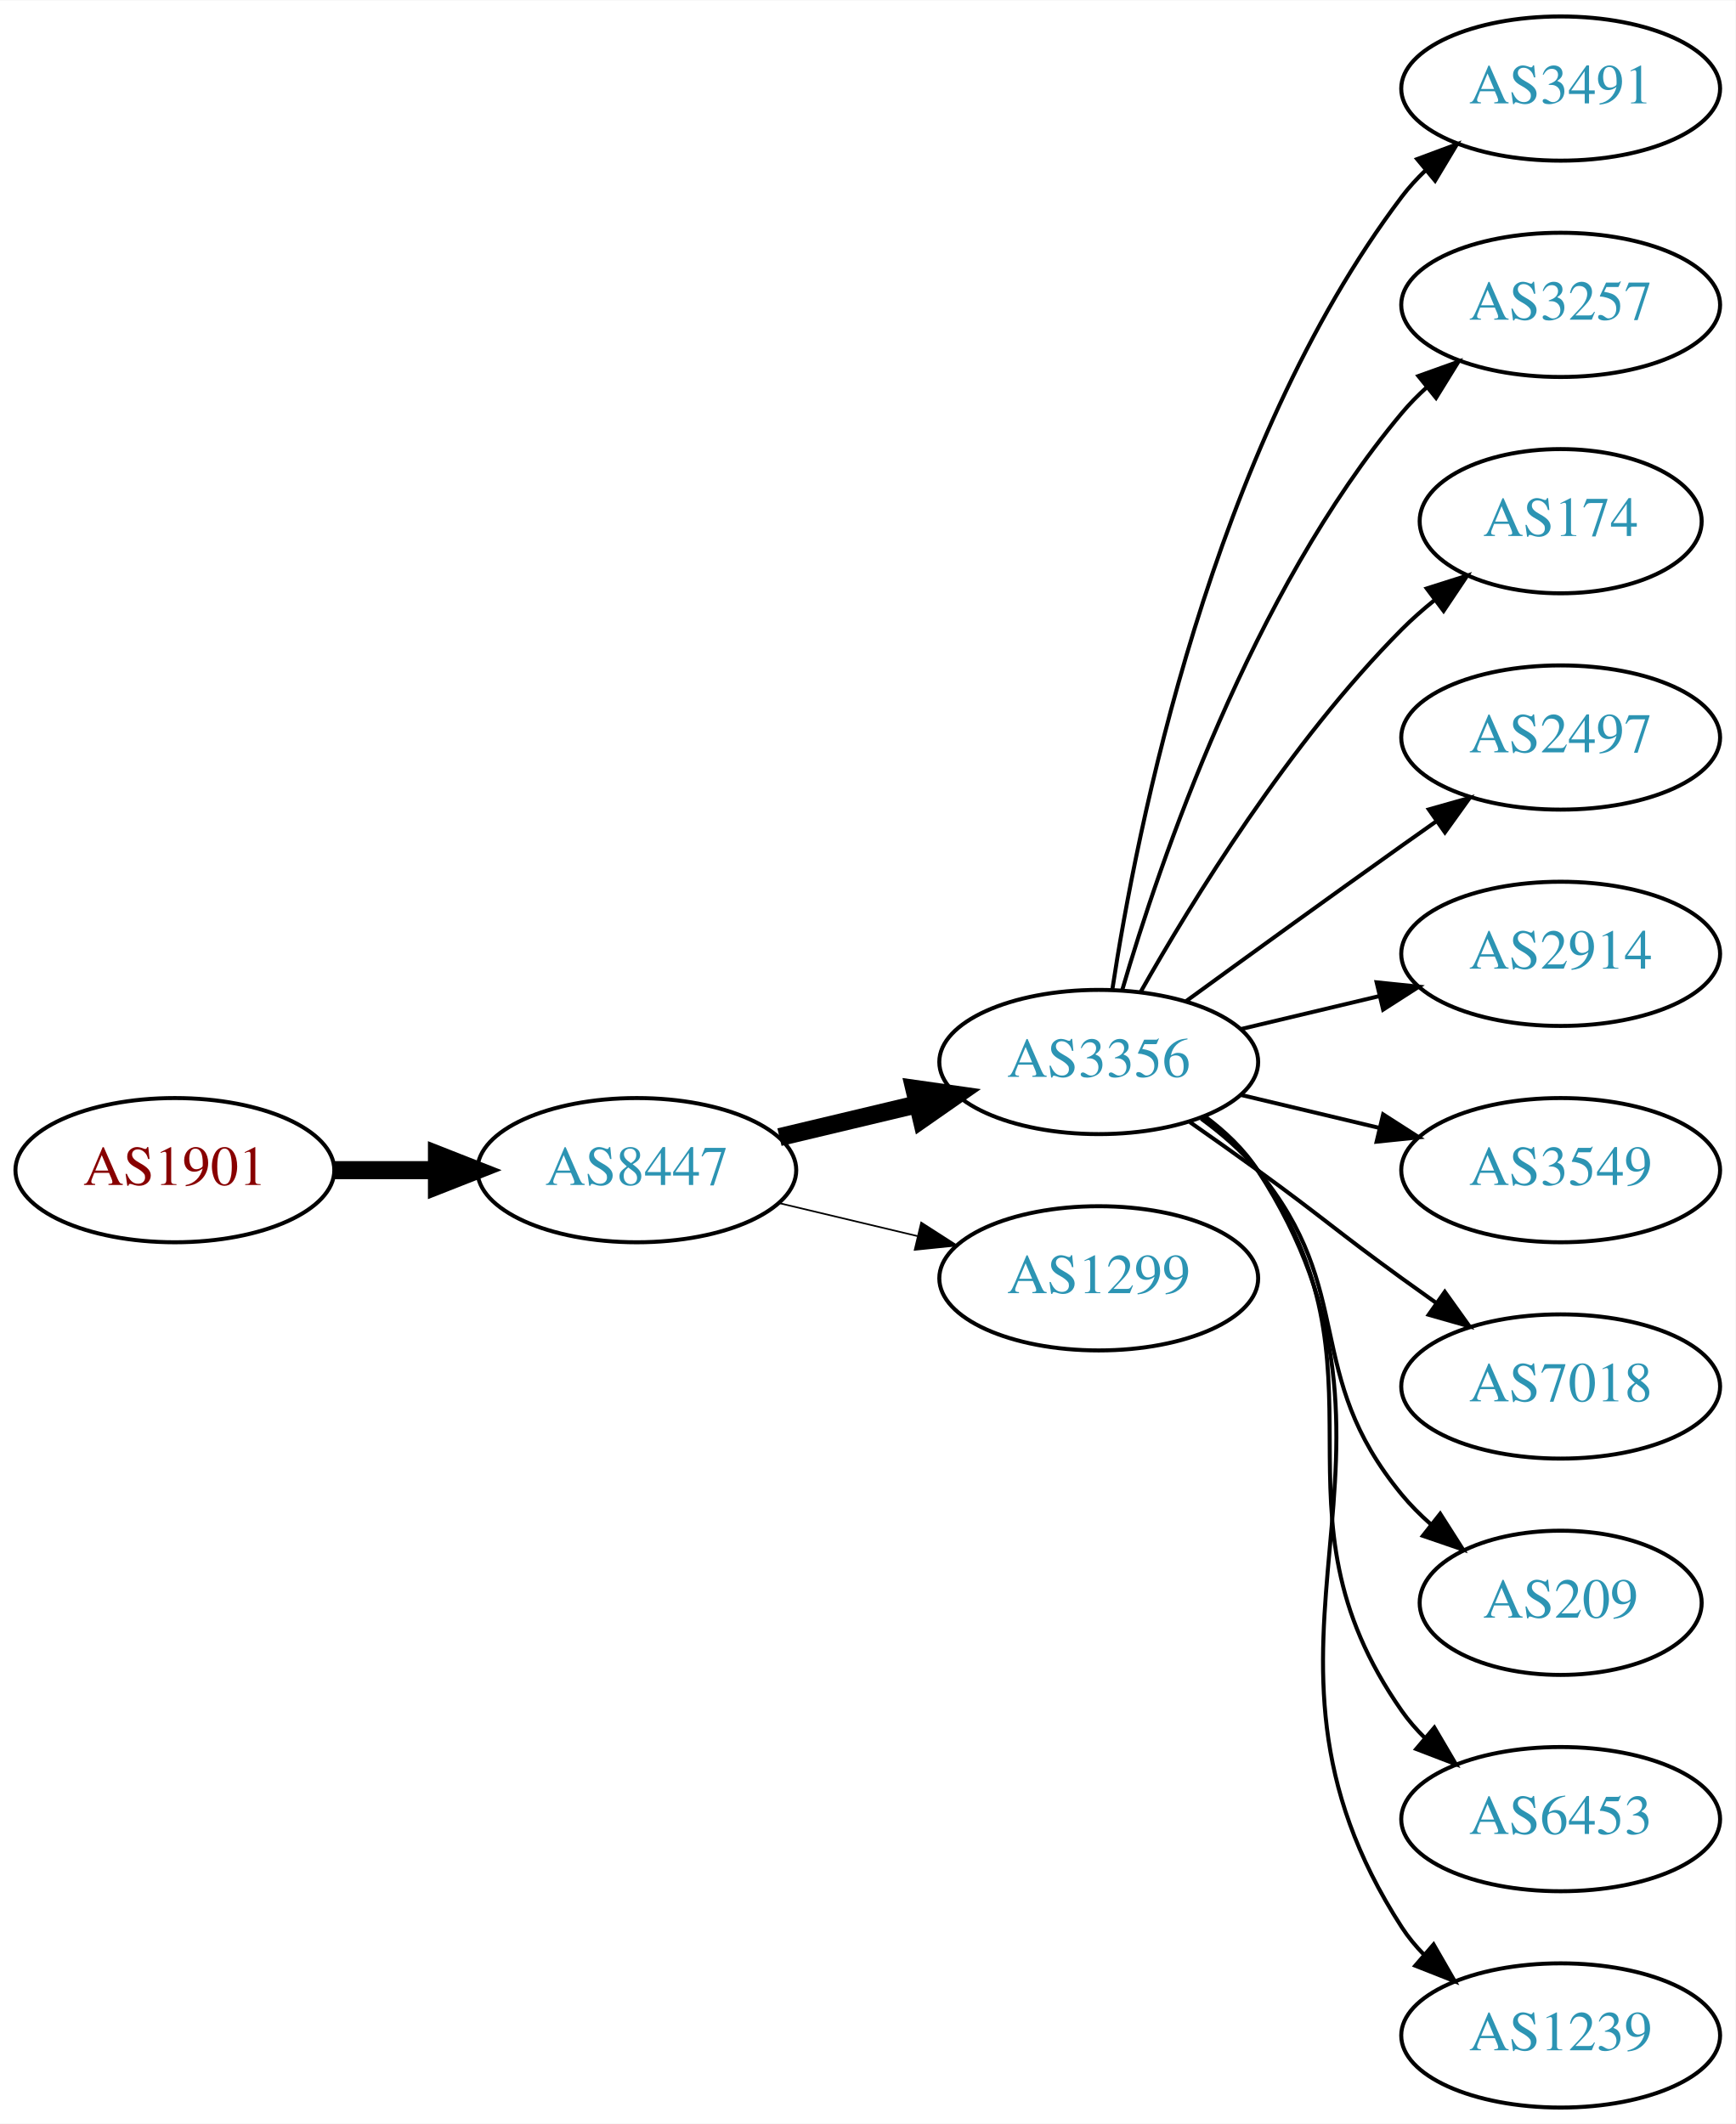
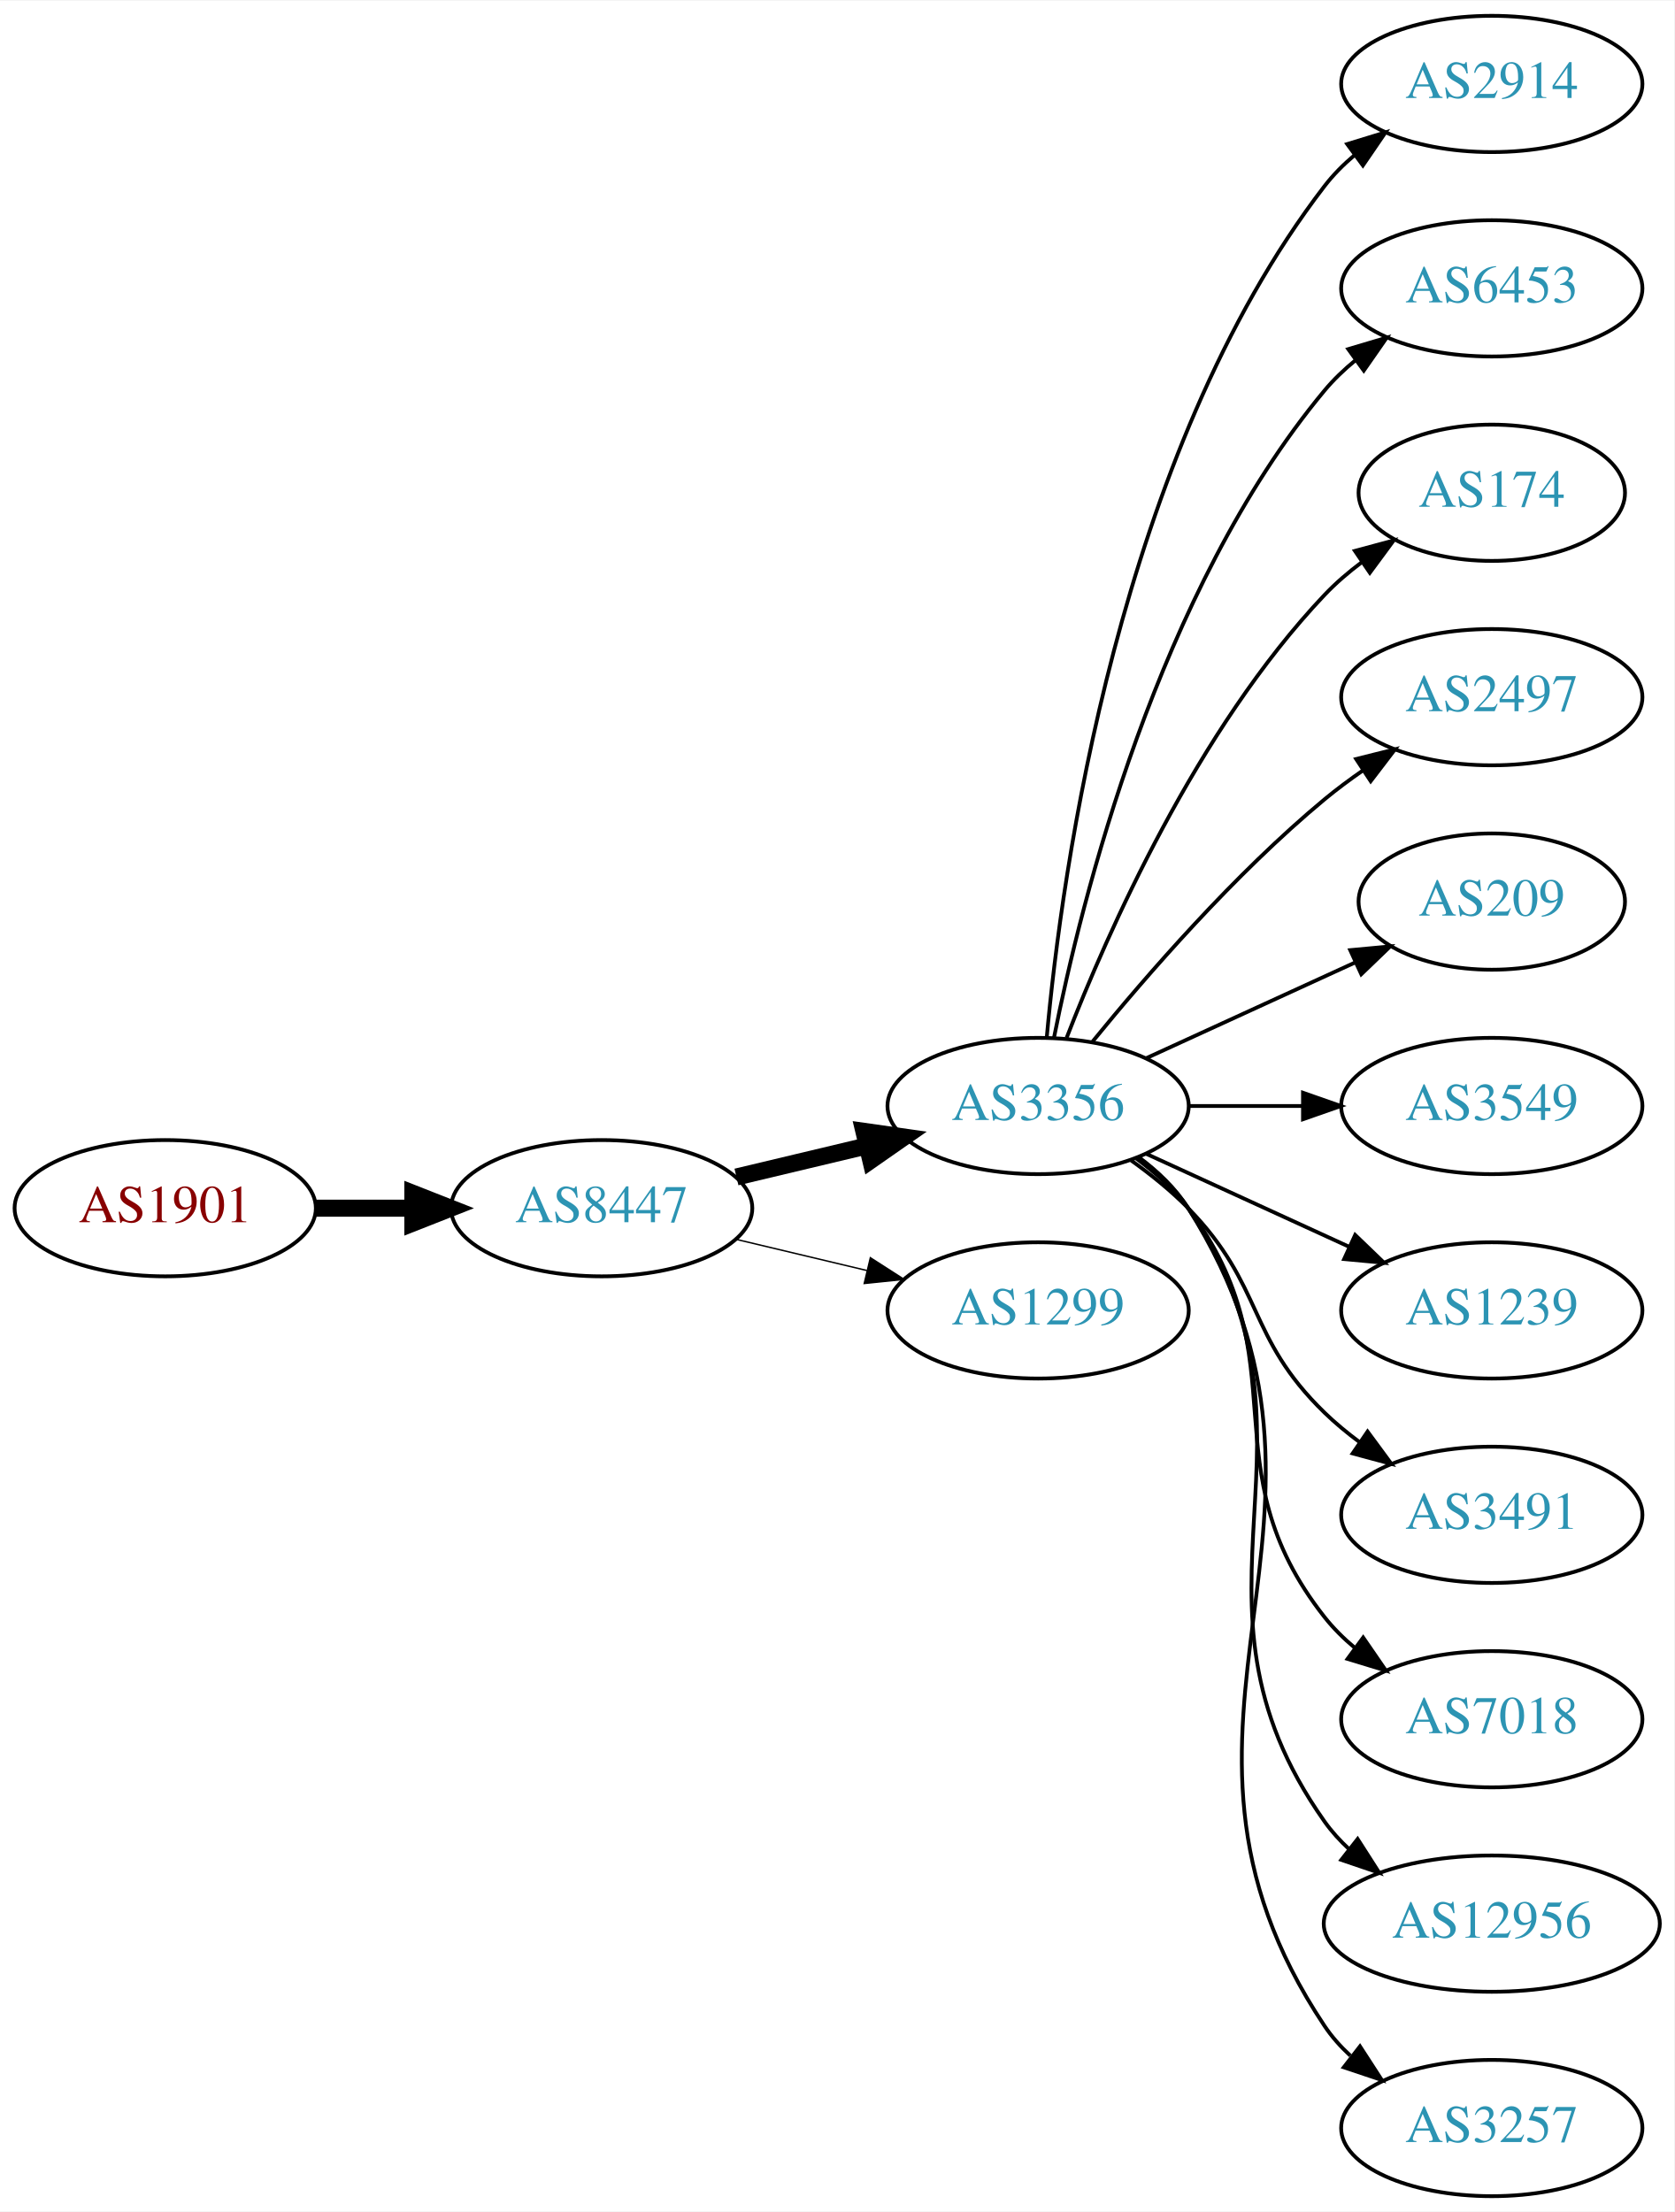
- <svg xmlns="http://www.w3.org/2000/svg" xmlns:xlink="http://www.w3.org/1999/xlink" width="433pt" height="530pt" viewBox="0.00 0.00 433.17 530.00">
-   <g id="graph0" class="graph" transform="scale(1 1) rotate(0) translate(4 526)">
-     <polygon fill="white" stroke="none" points="-4,4 -4,-526 429.172,-526 429.172,4 -4,4" />
+ <svg xmlns="http://www.w3.org/2000/svg" xmlns:xlink="http://www.w3.org/1999/xlink" width="442pt" height="584pt" viewBox="0.00 0.00 442.27 584.00">
+   <g id="graph0" class="graph" transform="scale(1 1) rotate(0) translate(4 580)">
+     <polygon fill="white" stroke="none" points="-4,4 -4,-580 438.271,-580 438.271,4 -4,4" />
    <g id="node1" class="node">
      <g id="a_node1">
        <a xlink:href="/asn/1901" xlink:title="AS1901 ~ A1 Telekom Austria AG [AT]">
-           <ellipse fill="#ffffff" stroke="black" cx="39.647" cy="-234" rx="39.794" ry="18" />
-           <text text-anchor="middle" x="39.647" y="-230.3" font-family="Times,serif" font-size="14.00" fill="#880000">AS1901</text>
+           <ellipse fill="#ffffff" stroke="black" cx="39.647" cy="-261" rx="39.794" ry="18" />
+           <text text-anchor="middle" x="39.647" y="-257.3" font-family="Times,serif" font-size="14.00" fill="#880000">AS1901</text>
        </a>
      </g>
    </g>
    <g id="node2" class="node">
      <g id="a_node2">
        <a xlink:href="/asn/8447" xlink:title="AS8447 ~ A1 Telekom Austria AG [AT]">
-           <ellipse fill="#ffffff" stroke="black" cx="154.939" cy="-234" rx="39.794" ry="18" />
-           <text text-anchor="middle" x="154.939" y="-230.3" font-family="Times,serif" font-size="14.00" fill="#2c94b3">AS8447</text>
+           <ellipse fill="#ffffff" stroke="black" cx="154.939" cy="-261" rx="39.794" ry="18" />
+           <text text-anchor="middle" x="154.939" y="-257.3" font-family="Times,serif" font-size="14.00" fill="#2c94b3">AS8447</text>
        </a>
      </g>
    </g>
    <g id="edge1" class="edge">
-       <path fill="none" stroke="black" stroke-width="4.5" d="M79.319,-234C87.522,-234 96.286,-234 104.818,-234" />
-       <polygon fill="black" stroke="black" stroke-width="4.5" points="105.057,-237.938 115.057,-234 105.057,-230.063 105.057,-237.938" />
+       <path fill="none" stroke="black" stroke-width="4.5" d="M79.319,-261C87.522,-261 96.286,-261 104.818,-261" />
+       <polygon fill="black" stroke="black" stroke-width="4.5" points="105.057,-264.938 115.057,-261 105.057,-257.063 105.057,-264.938" />
    </g>
    <g id="node3" class="node">
      <g id="a_node3">
        <a xlink:href="/asn/3356" xlink:title="AS3356 ~ Level 3 Parent, LLC [US]">
-           <ellipse fill="#ffffff" stroke="black" cx="270.232" cy="-261" rx="39.794" ry="18" />
-           <text text-anchor="middle" x="270.232" y="-257.3" font-family="Times,serif" font-size="14.00" fill="#2c94b3">AS3356</text>
+           <ellipse fill="#ffffff" stroke="black" cx="270.232" cy="-288" rx="39.794" ry="18" />
+           <text text-anchor="middle" x="270.232" y="-284.3" font-family="Times,serif" font-size="14.00" fill="#2c94b3">AS3356</text>
        </a>
      </g>
    </g>
    <g id="edge2" class="edge">
-       <path fill="none" stroke="black" stroke-width="4.5" d="M190.547,-242.248C201.418,-244.838 213.572,-247.735 225.015,-250.462" />
-       <polygon fill="black" stroke="black" stroke-width="4.5" points="224.197,-254.315 234.837,-252.803 226.022,-246.654 224.197,-254.315" />
+       <path fill="none" stroke="black" stroke-width="4.5" d="M190.547,-269.248C201.418,-271.838 213.572,-274.735 225.015,-277.462" />
+       <polygon fill="black" stroke="black" stroke-width="4.5" points="224.197,-281.315 234.837,-279.803 226.022,-273.654 224.197,-281.315" />
    </g>
    <g id="node4" class="node">
      <g id="a_node4">
        <a xlink:href="/asn/1299" xlink:title="AS1299 ~ Telia Carrier [EU]">
-           <ellipse fill="#ffffff" stroke="black" cx="270.232" cy="-207" rx="39.794" ry="18" />
-           <text text-anchor="middle" x="270.232" y="-203.3" font-family="Times,serif" font-size="14.00" fill="#2c94b3">AS1299</text>
+           <ellipse fill="#ffffff" stroke="black" cx="270.232" cy="-234" rx="39.794" ry="18" />
+           <text text-anchor="middle" x="270.232" y="-230.3" font-family="Times,serif" font-size="14.00" fill="#2c94b3">AS1299</text>
        </a>
      </g>
    </g>
    <g id="edge3" class="edge">
-       <path fill="none" stroke="black" stroke-width="0.409" d="M190.547,-225.752C201.418,-223.162 213.572,-220.265 225.015,-217.538" />
-       <polygon fill="black" stroke="black" stroke-width="0.409" points="225.921,-220.92 234.837,-215.197 224.298,-214.111 225.921,-220.92" />
+       <path fill="none" stroke="black" stroke-width="0.375" d="M190.547,-252.752C201.418,-250.162 213.572,-247.265 225.015,-244.538" />
+       <polygon fill="black" stroke="black" stroke-width="0.375" points="225.921,-247.92 234.837,-242.197 224.298,-241.111 225.921,-247.92" />
    </g>
    <g id="node5" class="node">
      <g id="a_node5">
-         <a xlink:href="/asn/3491" xlink:title="AS3491 ~ PCCW Global, Inc. [US]">
-           <ellipse fill="#ffffff" stroke="black" cx="385.525" cy="-504" rx="39.794" ry="18" />
-           <text text-anchor="middle" x="385.525" y="-500.3" font-family="Times,serif" font-size="14.00" fill="#2c94b3">AS3491</text>
+         <a xlink:href="/asn/2914" xlink:title="AS2914 ~ NTT America, Inc. [US]">
+           <ellipse fill="#ffffff" stroke="black" cx="390.075" cy="-558" rx="39.794" ry="18" />
+           <text text-anchor="middle" x="390.075" y="-554.3" font-family="Times,serif" font-size="14.00" fill="#2c94b3">AS2914</text>
        </a>
      </g>
    </g>
    <g id="edge4" class="edge">
-       <path fill="none" stroke="black" d="M273.609,-278.986C279.582,-318.422 298.294,-413.995 345.879,-477 347.636,-479.327 349.653,-481.529 351.823,-483.596" />
-       <polygon fill="black" stroke="black" points="349.707,-486.389 359.635,-490.088 354.181,-481.005 349.707,-486.389" />
+       <path fill="none" stroke="black" d="M272.516,-306.117C276.415,-349.332 291.432,-460.131 345.879,-531 348.169,-533.981 350.889,-536.716 353.833,-539.205" />
+       <polygon fill="black" stroke="black" points="351.88,-542.113 362.009,-545.218 356.027,-536.473 351.88,-542.113" />
    </g>
    <g id="node6" class="node">
      <g id="a_node6">
-         <a xlink:href="/asn/3257" xlink:title="AS3257 ~ GTT [DE]">
-           <ellipse fill="#ffffff" stroke="black" cx="385.525" cy="-450" rx="39.794" ry="18" />
-           <text text-anchor="middle" x="385.525" y="-446.3" font-family="Times,serif" font-size="14.00" fill="#2c94b3">AS3257</text>
+         <a xlink:href="/asn/6453" xlink:title="AS6453 ~ TATA COMMUNICATIONS (AMERICA) INC [US]">
+           <ellipse fill="#ffffff" stroke="black" cx="390.075" cy="-504" rx="39.794" ry="18" />
+           <text text-anchor="middle" x="390.075" y="-500.3" font-family="Times,serif" font-size="14.00" fill="#2c94b3">AS6453</text>
        </a>
      </g>
    </g>
    <g id="edge5" class="edge">
-       <path fill="none" stroke="black" d="M276.107,-279.002C285.42,-310.844 308.237,-377.981 345.879,-423 347.749,-425.237 349.847,-427.374 352.074,-429.396" />
-       <polygon fill="black" stroke="black" points="350.017,-432.234 359.993,-435.804 354.42,-426.793 350.017,-432.234" />
+       <path fill="none" stroke="black" d="M274.431,-306.073C281.594,-342.141 301.869,-424.125 345.879,-477 348.283,-479.889 351.08,-482.563 354.072,-485.013" />
+       <polygon fill="black" stroke="black" points="352.161,-487.95 362.315,-490.973 356.262,-482.277 352.161,-487.95" />
    </g>
    <g id="node7" class="node">
      <g id="a_node7">
        <a xlink:href="/asn/174" xlink:title="AS174 ~ Cogent Communications [US]">
-           <ellipse fill="#ffffff" stroke="black" cx="385.525" cy="-396" rx="35.194" ry="18" />
-           <text text-anchor="middle" x="385.525" y="-392.3" font-family="Times,serif" font-size="14.00" fill="#2c94b3">AS174</text>
+           <ellipse fill="#ffffff" stroke="black" cx="390.075" cy="-450" rx="35.194" ry="18" />
+           <text text-anchor="middle" x="390.075" y="-446.3" font-family="Times,serif" font-size="14.00" fill="#2c94b3">AS174</text>
        </a>
      </g>
    </g>
    <g id="edge6" class="edge">
-       <path fill="none" stroke="black" d="M280.692,-278.49C293.474,-301.096 317.906,-340.886 345.879,-369 348.379,-371.513 351.14,-373.949 354.001,-376.261" />
-       <polygon fill="black" stroke="black" points="352.099,-379.21 362.198,-382.413 356.301,-373.611 352.099,-379.21" />
+       <path fill="none" stroke="black" d="M277.755,-305.994C288.506,-333.728 312.163,-387.429 345.879,-423 348.822,-426.105 352.195,-429.001 355.731,-431.655" />
+       <polygon fill="black" stroke="black" points="353.916,-434.654 364.15,-437.397 357.86,-428.871 353.916,-434.654" />
    </g>
    <g id="node8" class="node">
      <g id="a_node8">
        <a xlink:href="/asn/2497" xlink:title="AS2497 ~ Internet Initiative Japan Inc. [JP]">
-           <ellipse fill="#ffffff" stroke="black" cx="385.525" cy="-342" rx="39.794" ry="18" />
-           <text text-anchor="middle" x="385.525" y="-338.3" font-family="Times,serif" font-size="14.00" fill="#2c94b3">AS2497</text>
+           <ellipse fill="#ffffff" stroke="black" cx="390.075" cy="-396" rx="39.794" ry="18" />
+           <text text-anchor="middle" x="390.075" y="-392.3" font-family="Times,serif" font-size="14.00" fill="#2c94b3">AS2497</text>
        </a>
      </g>
    </g>
    <g id="edge7" class="edge">
-       <path fill="none" stroke="black" d="M292.081,-276.222C307.015,-287.091 327.628,-302.025 345.879,-315 348.699,-317.005 351.642,-319.085 354.59,-321.159" />
-       <polygon fill="black" stroke="black" points="352.618,-324.05 362.815,-326.926 356.637,-318.319 352.618,-324.05" />
+       <path fill="none" stroke="black" d="M284.651,-305.065C298.766,-322.375 322.181,-349.345 345.879,-369 349.095,-371.668 352.596,-374.27 356.166,-376.741" />
+       <polygon fill="black" stroke="black" points="354.244,-379.666 364.523,-382.236 358.09,-373.817 354.244,-379.666" />
    </g>
    <g id="node9" class="node">
      <g id="a_node9">
-         <a xlink:href="/asn/2914" xlink:title="AS2914 ~ NTT America, Inc. [US]">
-           <ellipse fill="#ffffff" stroke="black" cx="385.525" cy="-288" rx="39.794" ry="18" />
-           <text text-anchor="middle" x="385.525" y="-284.3" font-family="Times,serif" font-size="14.00" fill="#2c94b3">AS2914</text>
+         <a xlink:href="/asn/209" xlink:title="AS209 ~ CenturyLink Communications, LLC [US]">
+           <ellipse fill="#ffffff" stroke="black" cx="390.075" cy="-342" rx="35.194" ry="18" />
+           <text text-anchor="middle" x="390.075" y="-338.3" font-family="Times,serif" font-size="14.00" fill="#2c94b3">AS209</text>
        </a>
      </g>
    </g>
    <g id="edge8" class="edge">
-       <path fill="none" stroke="black" d="M305.84,-269.248C316.711,-271.838 328.865,-274.735 340.308,-277.462" />
-       <polygon fill="black" stroke="black" points="339.591,-280.889 350.13,-279.803 341.214,-274.08 339.591,-280.889" />
+       <path fill="none" stroke="black" d="M298.861,-300.661C315.277,-308.183 336.259,-317.798 353.856,-325.861" />
+       <polygon fill="black" stroke="black" points="352.684,-329.174 363.233,-330.158 355.6,-322.811 352.684,-329.174" />
    </g>
    <g id="node10" class="node">
      <g id="a_node10">
        <a xlink:href="/asn/3549" xlink:title="AS3549 ~ Level 3 Parent, LLC [US]">
-           <ellipse fill="#ffffff" stroke="black" cx="385.525" cy="-234" rx="39.794" ry="18" />
-           <text text-anchor="middle" x="385.525" y="-230.3" font-family="Times,serif" font-size="14.00" fill="#2c94b3">AS3549</text>
+           <ellipse fill="#ffffff" stroke="black" cx="390.075" cy="-288" rx="39.794" ry="18" />
+           <text text-anchor="middle" x="390.075" y="-284.3" font-family="Times,serif" font-size="14.00" fill="#2c94b3">AS3549</text>
        </a>
      </g>
    </g>
    <g id="edge9" class="edge">
-       <path fill="none" stroke="black" d="M305.84,-252.752C316.711,-250.162 328.865,-247.265 340.308,-244.538" />
-       <polygon fill="black" stroke="black" points="341.214,-247.92 350.13,-242.197 339.591,-241.111 341.214,-247.92" />
+       <path fill="none" stroke="black" d="M310.145,-288C319.698,-288 330.048,-288 340.011,-288" />
+       <polygon fill="black" stroke="black" points="340.203,-291.5 350.203,-288 340.203,-284.5 340.203,-291.5" />
    </g>
    <g id="node11" class="node">
      <g id="a_node11">
-         <a xlink:href="/asn/7018" xlink:title="AS7018 ~ AT&amp;T Services, Inc. [US]">
-           <ellipse fill="#ffffff" stroke="black" cx="385.525" cy="-180" rx="39.794" ry="18" />
-           <text text-anchor="middle" x="385.525" y="-176.3" font-family="Times,serif" font-size="14.00" fill="#2c94b3">AS7018</text>
+         <a xlink:href="/asn/1239" xlink:title="AS1239 ~ Sprint [US]">
+           <ellipse fill="#ffffff" stroke="black" cx="390.075" cy="-234" rx="39.794" ry="18" />
+           <text text-anchor="middle" x="390.075" y="-230.3" font-family="Times,serif" font-size="14.00" fill="#2c94b3">AS1239</text>
        </a>
      </g>
    </g>
    <g id="edge10" class="edge">
-       <path fill="none" stroke="black" d="M292.989,-245.991C298.524,-242.121 304.443,-237.936 309.879,-234 326.079,-222.271 329.679,-218.729 345.879,-207 348.682,-204.971 351.613,-202.875 354.554,-200.79" />
-       <polygon fill="black" stroke="black" points="356.605,-203.627 362.768,-195.009 352.576,-197.903 356.605,-203.627" />
+       <path fill="none" stroke="black" d="M298.861,-275.339C314.818,-268.027 335.089,-258.739 352.371,-250.819" />
+       <polygon fill="black" stroke="black" points="353.986,-253.929 361.619,-246.581 351.07,-247.565 353.986,-253.929" />
    </g>
    <g id="node12" class="node">
      <g id="a_node12">
-         <a xlink:href="/asn/209" xlink:title="AS209 ~ CenturyLink Communications, LLC [US]">
-           <ellipse fill="#ffffff" stroke="black" cx="385.525" cy="-126" rx="35.194" ry="18" />
-           <text text-anchor="middle" x="385.525" y="-122.3" font-family="Times,serif" font-size="14.00" fill="#2c94b3">AS209</text>
+         <a xlink:href="/asn/3491" xlink:title="AS3491 ~ PCCW Global, Inc. [US]">
+           <ellipse fill="#ffffff" stroke="black" cx="390.075" cy="-180" rx="39.794" ry="18" />
+           <text text-anchor="middle" x="390.075" y="-176.3" font-family="Times,serif" font-size="14.00" fill="#2c94b3">AS3491</text>
        </a>
      </g>
    </g>
    <g id="edge11" class="edge">
-       <path fill="none" stroke="black" d="M295.813,-246.844C300.907,-243.128 305.921,-238.799 309.879,-234 334.944,-203.606 320.814,-183.394 345.879,-153 348.014,-150.411 350.456,-147.959 353.053,-145.666" />
-       <polygon fill="black" stroke="black" points="355.461,-148.225 361.152,-139.288 351.13,-142.725 355.461,-148.225" />
+       <path fill="none" stroke="black" d="M294.826,-273.611C300.082,-269.852 305.414,-265.563 309.879,-261 330.051,-240.383 325.186,-227.094 345.879,-207 348.724,-204.237 351.898,-201.614 355.198,-199.166" />
+       <polygon fill="black" stroke="black" points="357.263,-201.994 363.546,-193.462 353.315,-196.214 357.263,-201.994" />
    </g>
    <g id="node13" class="node">
      <g id="a_node13">
-         <a xlink:href="/asn/6453" xlink:title="AS6453 ~ TATA COMMUNICATIONS (AMERICA) INC [US]">
-           <ellipse fill="#ffffff" stroke="black" cx="385.525" cy="-72" rx="39.794" ry="18" />
-           <text text-anchor="middle" x="385.525" y="-68.3" font-family="Times,serif" font-size="14.00" fill="#2c94b3">AS6453</text>
+         <a xlink:href="/asn/7018" xlink:title="AS7018 ~ AT&amp;T Services, Inc. [US]">
+           <ellipse fill="#ffffff" stroke="black" cx="390.075" cy="-126" rx="39.794" ry="18" />
+           <text text-anchor="middle" x="390.075" y="-122.3" font-family="Times,serif" font-size="14.00" fill="#2c94b3">AS7018</text>
        </a>
      </g>
    </g>
    <g id="edge12" class="edge">
-       <path fill="none" stroke="black" d="M296.392,-247.284C301.456,-243.545 306.311,-239.096 309.879,-234 345.492,-183.131 310.265,-149.869 345.879,-99 347.551,-96.611 349.506,-94.365 351.633,-92.267" />
-       <polygon fill="black" stroke="black" points="353.998,-94.851 359.366,-85.716 349.473,-89.51 353.998,-94.851" />
+       <path fill="none" stroke="black" d="M296.163,-274.118C301.239,-270.389 306.157,-265.984 309.879,-261 340.15,-220.458 314.58,-192.754 345.879,-153 348.204,-150.047 350.948,-147.33 353.907,-144.853" />
+       <polygon fill="black" stroke="black" points="356.1,-147.585 362.103,-138.855 351.966,-141.936 356.1,-147.585" />
    </g>
    <g id="node14" class="node">
      <g id="a_node14">
-         <a xlink:href="/asn/1239" xlink:title="AS1239 ~ Sprint [US]">
-           <ellipse fill="#ffffff" stroke="black" cx="385.525" cy="-18" rx="39.794" ry="18" />
-           <text text-anchor="middle" x="385.525" y="-14.3" font-family="Times,serif" font-size="14.00" fill="#2c94b3">AS1239</text>
+         <a xlink:href="/asn/12956" xlink:title="AS12956 ~ TELXIUS [ES]">
+           <ellipse fill="#ffffff" stroke="black" cx="390.075" cy="-72" rx="44.393" ry="18" />
+           <text text-anchor="middle" x="390.075" y="-68.3" font-family="Times,serif" font-size="14.00" fill="#2c94b3">AS12956</text>
        </a>
      </g>
    </g>
    <g id="edge13" class="edge">
-       <path fill="none" stroke="black" d="M296.669,-247.47C301.719,-243.722 306.498,-239.221 309.879,-234 356.354,-162.222 299.404,-116.778 345.879,-45 347.464,-42.553 349.356,-40.263 351.439,-38.136" />
-       <polygon fill="black" stroke="black" points="353.808,-40.715 359.089,-31.53 349.233,-35.416 353.808,-40.715" />
+       <path fill="none" stroke="black" d="M296.551,-274.393C301.607,-270.649 306.419,-266.169 309.879,-261 350.903,-199.706 303.3,-159.225 345.879,-99 347.768,-96.328 350.013,-93.865 352.472,-91.605" />
+       <polygon fill="black" stroke="black" points="354.636,-94.356 360.349,-85.433 350.319,-88.846 354.636,-94.356" />
+     </g>
+     <g id="node15" class="node">
+       <g id="a_node15">
+         <a xlink:href="/asn/3257" xlink:title="AS3257 ~ GTT [DE]">
+           <ellipse fill="#ffffff" stroke="black" cx="390.075" cy="-18" rx="39.794" ry="18" />
+           <text text-anchor="middle" x="390.075" y="-14.3" font-family="Times,serif" font-size="14.00" fill="#2c94b3">AS3257</text>
+         </a>
+       </g>
+     </g>
+     <g id="edge14" class="edge">
+       <path fill="none" stroke="black" d="M296.758,-274.528C301.804,-270.777 306.559,-266.26 309.879,-261 361.829,-178.7 291.841,-125.944 345.879,-45 347.794,-42.131 350.128,-39.51 352.709,-37.128" />
+       <polygon fill="black" stroke="black" points="355.26,-39.579 361.021,-30.687 350.972,-34.046 355.26,-39.579" />
    </g>
  </g>
</svg>
